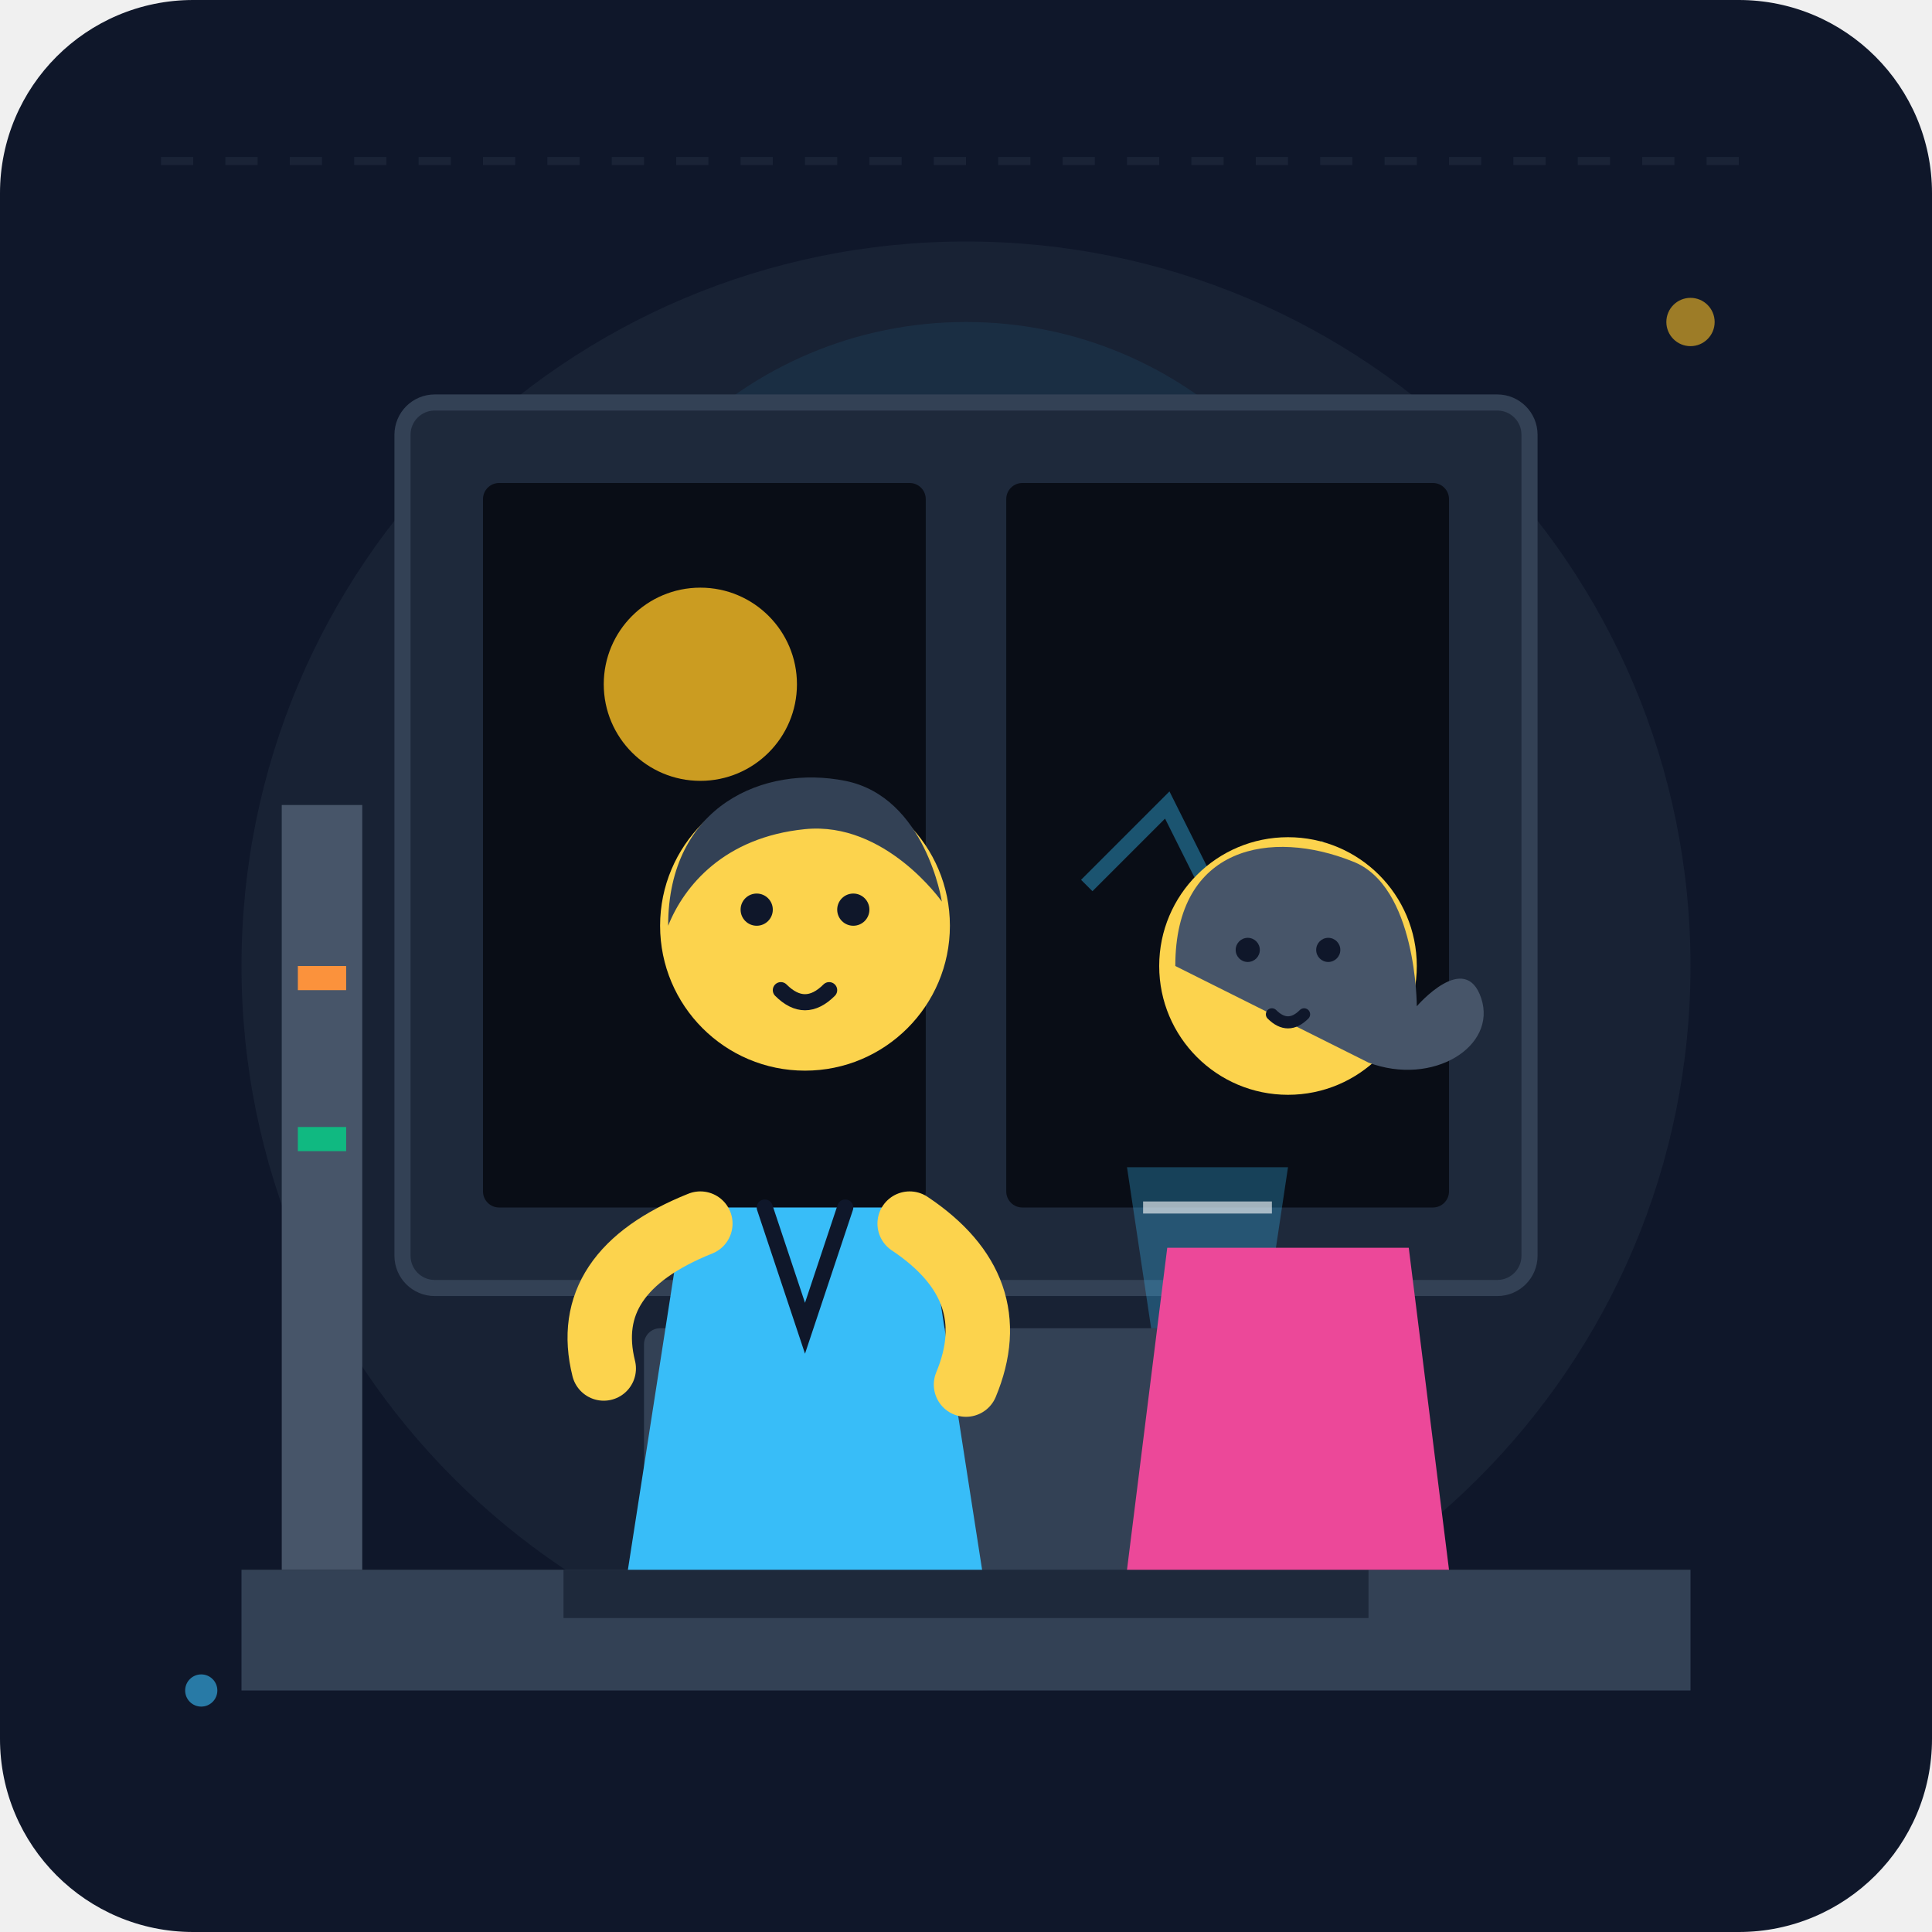
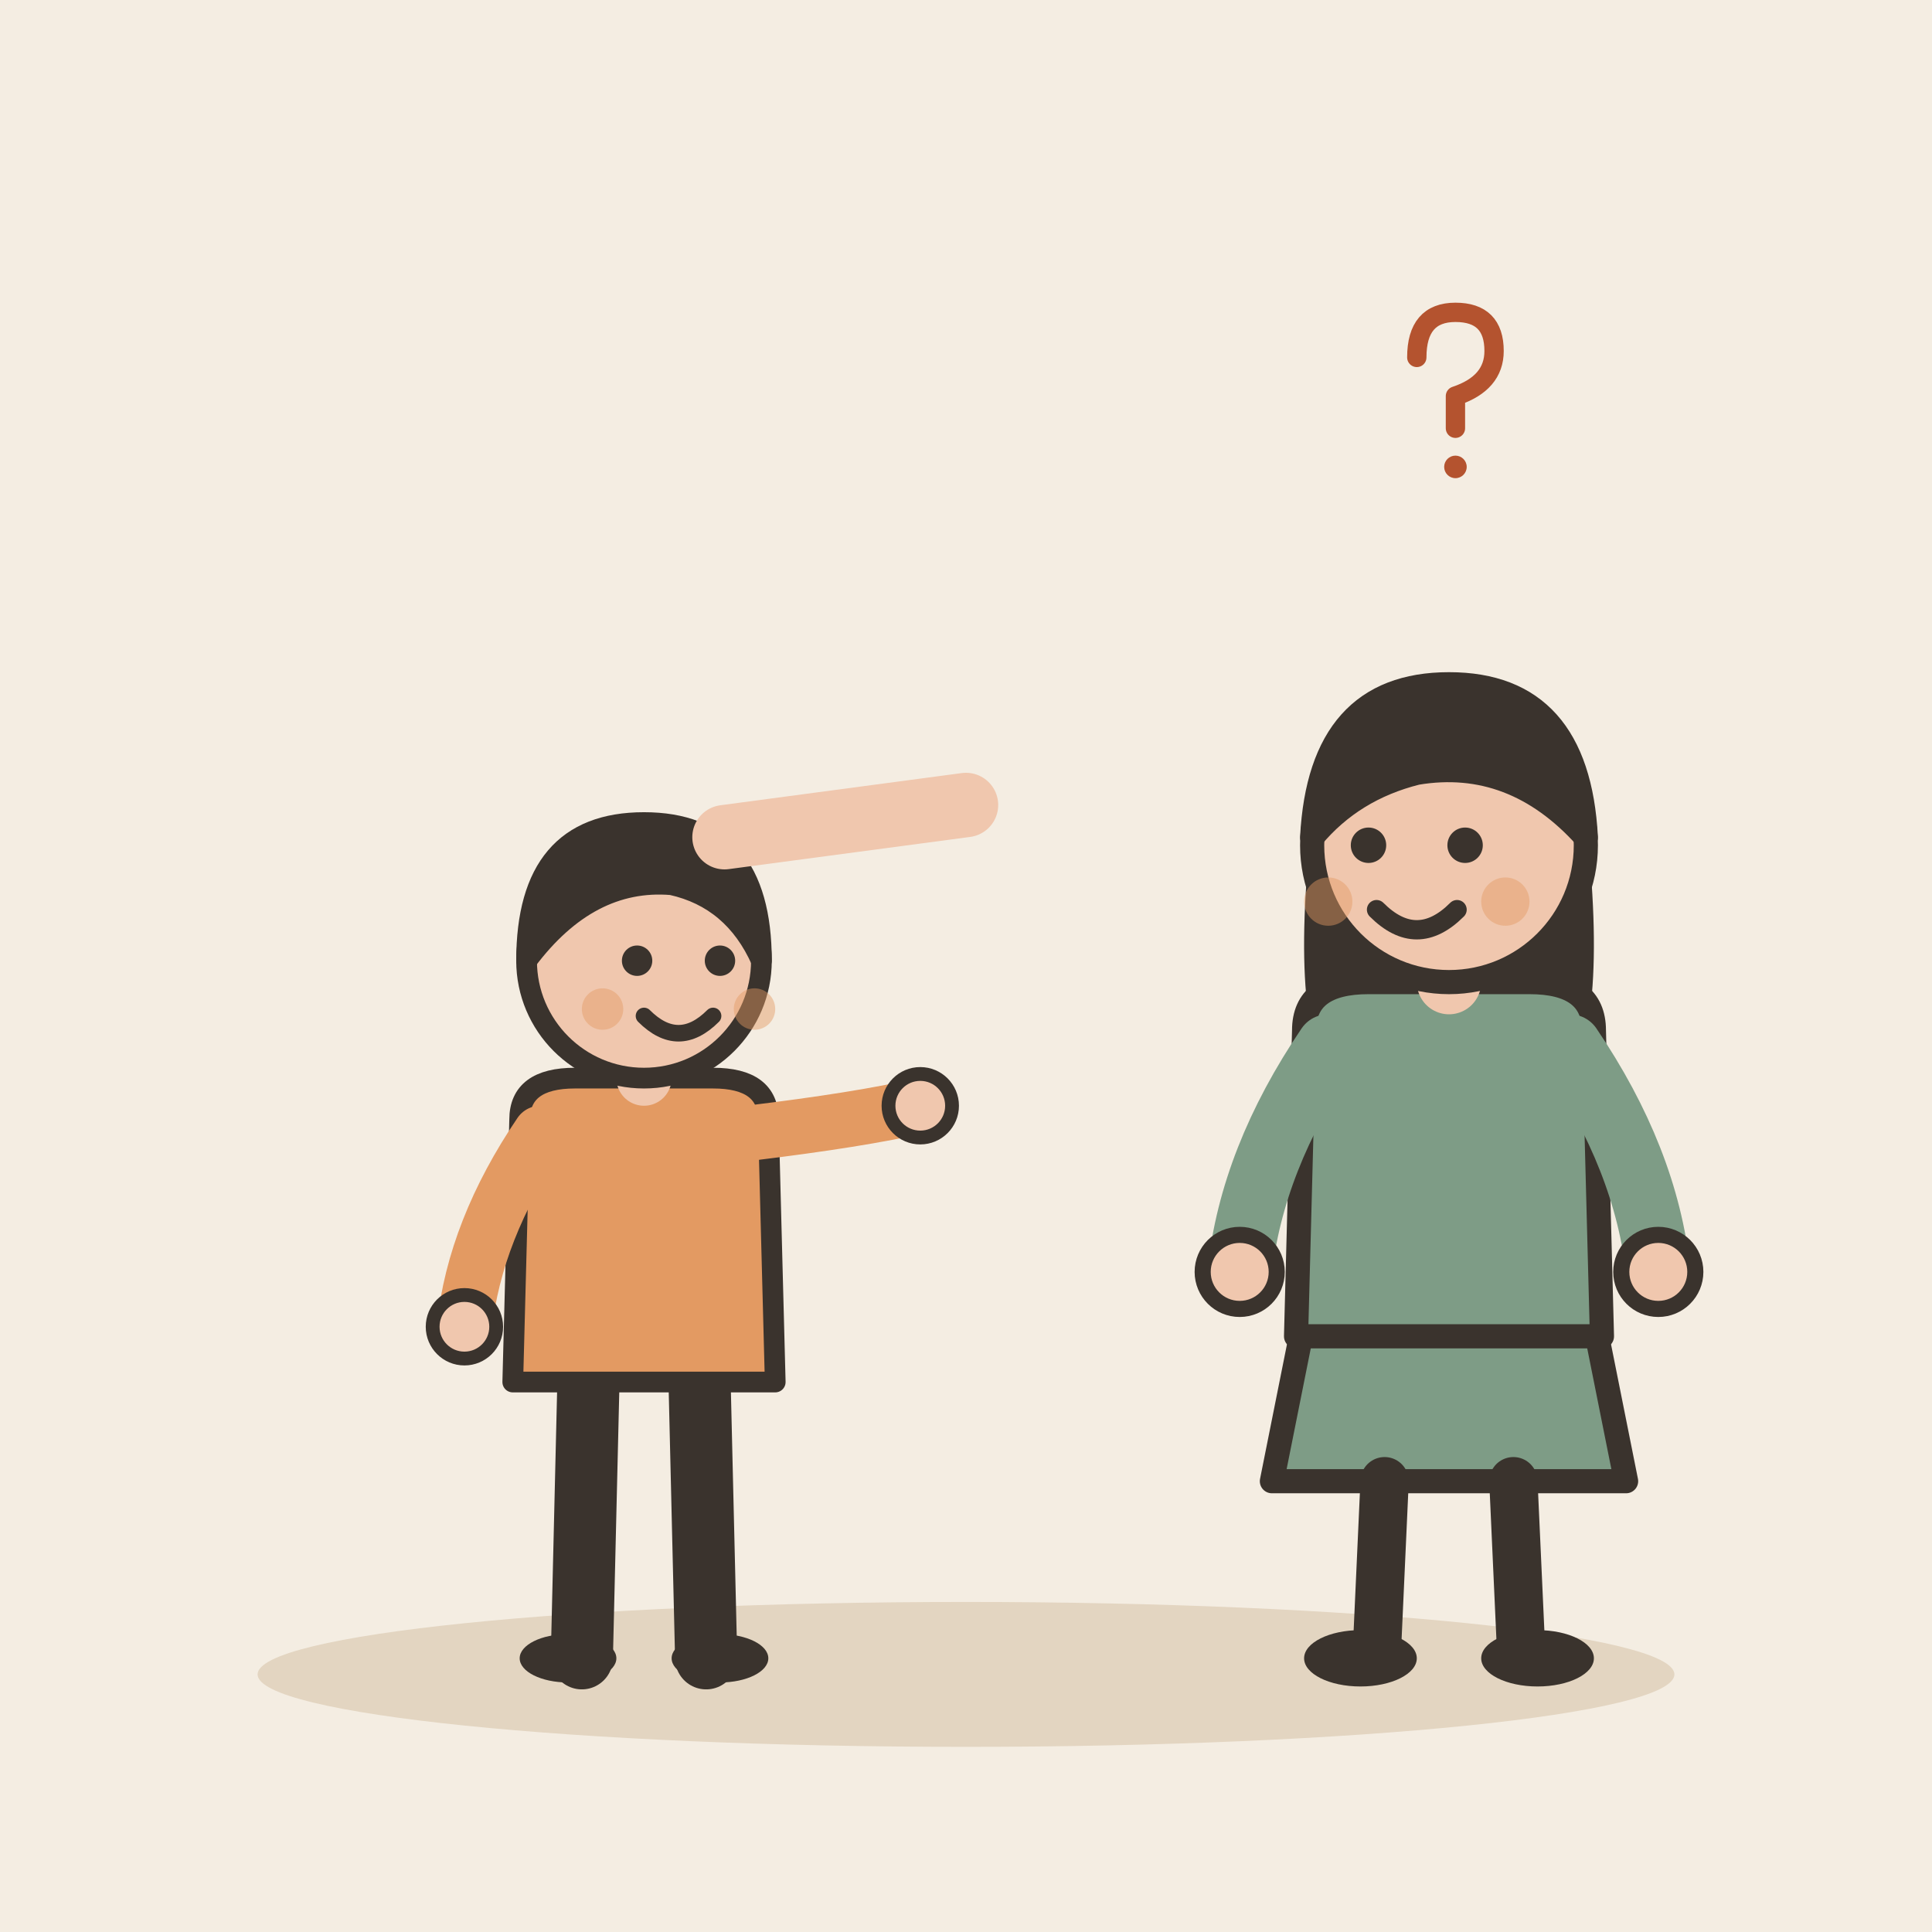
- <svg xmlns="http://www.w3.org/2000/svg" viewBox="0 0 240 240">
-   <rect width="240" height="240" rx="24" fill="#0f172a" />
-   <circle cx="120" cy="120" r="90" fill="#1e293b" opacity="0.6" />
-   <circle cx="120" cy="90" r="50" fill="#38bdf8" opacity="0.08" />
-   <path d="M 30,195 L 210,195 L 210,210 L 30,210 Z" fill="#334155" />
-   <rect x="50" y="50" width="140" height="110" rx="4" fill="#1e293b" stroke="#334155" stroke-width="2" />
-   <rect x="60" y="60" width="55" height="90" rx="2" fill="#090d16" />
-   <circle cx="87" cy="85" r="12" fill="#fbbf24" opacity="0.8" />
-   <rect x="125" y="60" width="55" height="90" rx="2" fill="#090d16" />
-   <path d="M 135,110 L 145,100 L 155,120 L 165,105" stroke="#38bdf8" stroke-width="2" fill="none" opacity="0.4" />
-   <path d="M 35,100 L 45,100 L 45,195 L 35,195 Z" fill="#475569" />
-   <rect x="37" y="120" width="6" height="3" fill="#fb923c" />
-   <rect x="37" y="140" width="6" height="3" fill="#10b981" />
-   <rect x="80" y="165" width="80" height="30" rx="2" fill="#334155" />
-   <rect x="70" y="195" width="100" height="6" fill="#1e293b" />
-   <path d="M 140,145 L 143,165 L 157,165 L 160,145 Z" fill="#38bdf8" opacity="0.3" />
-   <path d="M 142,150 L 158,150" stroke="#ffffff" stroke-width="1.5" opacity="0.6" />
-   <path d="M 85,150 L 115,150 L 122,195 L 78,195 Z" fill="#38bdf8" />
-   <path d="M 95,150 L 100,165 L 105,150" fill="none" stroke="#0f172a" stroke-width="2" stroke-linecap="round" />
-   <circle cx="100" cy="115" r="18" fill="#fcd34d" />
-   <path d="M 83,115 C 83,100 95,95 105,97 C 115,99 117,112 117,112 C 117,112 110,102 100,103 C 90,104 85,110 83,115 Z" fill="#334155" />
-   <circle cx="94" cy="113" r="2" fill="#0f172a" />
-   <circle cx="106" cy="113" r="2" fill="#0f172a" />
-   <path d="M 97,123 Q 100,126 103,123" stroke="#0f172a" stroke-width="2" fill="none" stroke-linecap="round" />
-   <path d="M 87,152 Q 72,158 75,170" stroke="#fcd34d" stroke-width="8" stroke-linecap="round" fill="none" />
-   <path d="M 113,152 Q 125,160 120,172" stroke="#fcd34d" stroke-width="8" stroke-linecap="round" fill="none" />
-   <path d="M 145,155 L 175,155 L 180,195 L 140,195 Z" fill="#ec4899" />
-   <circle cx="160" cy="120" r="16" fill="#fcd34d" />
-   <path d="M 146,120 C 146,105 158,103 168,107 C 176,110 176,125 176,125 C 176,125 182,118 184,124 C 186,130 178,135 170,132 Z" fill="#475569" />
-   <circle cx="155" cy="118" r="1.5" fill="#0f172a" />
-   <circle cx="165" cy="118" r="1.5" fill="#0f172a" />
-   <path d="M 158,126 Q 160,128 162,126" stroke="#0f172a" stroke-width="1.5" fill="none" stroke-linecap="round" />
-   <path d="M 20,20 L 220,20" stroke="#334155" stroke-width="1" stroke-dasharray="4 4" opacity="0.3" />
-   <circle cx="210" cy="40" r="3" fill="#fbbf24" opacity="0.6" />
-   <circle cx="25" cy="210" r="2" fill="#38bdf8" opacity="0.6" />
+ <svg xmlns="http://www.w3.org/2000/svg" viewBox="0 0 240 240" data-style="editorial">
+   <rect width="240" height="240" fill="#F4EDE2" />
+   <ellipse cx="120" cy="208" rx="88" ry="9" fill="#E3D5C1" />
+   <g transform="translate(80 206) scale(0.858 0.858)">
+     <path d="M-8 -42L-9 0" stroke="#3A332D" stroke-width="9" stroke-linecap="round" fill="none" />
+     <path d="M8 -42L9 0" stroke="#3A332D" stroke-width="9" stroke-linecap="round" fill="none" />
+     <ellipse cx="-11" cy="0" rx="7" ry="3.5" fill="#3A332D" />
+     <ellipse cx="11" cy="0" rx="7" ry="3.5" fill="#3A332D" />
+     <path d="M-18 -78Q-18 -84 -10 -84L10 -84Q18 -84 18 -78L19 -40L-19 -40Z" fill="#E39A62" stroke="#3A332D" stroke-width="3" stroke-linecap="round" stroke-linejoin="round" />
+     <path d="M-15 -76Q-24.5 -62 -26 -48" fill="none" stroke="#E39A62" stroke-width="8" stroke-linecap="round" stroke-linejoin="round" />
+     <circle cx="-26" cy="-48" r="4.6" fill="#F0C7AE" stroke="#3A332D" stroke-linecap="round" stroke-linejoin="round" stroke-width="2" />
+     <path d="M15 -76Q31.5 -78 40 -80" fill="none" stroke="#E39A62" stroke-width="8" stroke-linecap="round" stroke-linejoin="round" />
+     <circle cx="40" cy="-80" r="4.6" fill="#F0C7AE" stroke="#3A332D" stroke-linecap="round" stroke-linejoin="round" stroke-width="2" />
+     <path d="M0 -84L0 -88" stroke="#F0C7AE" stroke-width="8" stroke-linecap="round" fill="none" />
+     <circle cx="0" cy="-101" r="17" fill="#F0C7AE" stroke="#3A332D" stroke-width="3" stroke-linecap="round" stroke-linejoin="round" />
+     <path d="M-17 -101Q-17 -121 0 -121Q17 -121 17 -101Q13 -110 4 -112Q-8 -113 -17 -101Z" fill="#3A332D" stroke="#3A332D" stroke-width="3" stroke-linecap="round" stroke-linejoin="round" />
+     <circle cx="-1" cy="-101" r="2.2" fill="#3A332D" />
+     <circle cx="11" cy="-101" r="2.2" fill="#3A332D" />
+     <path d="M0 -93Q5 -88 10 -93" fill="none" stroke="#3A332D" stroke-width="2.4" stroke-linecap="round" stroke-linejoin="round" />
+     <circle cx="-6" cy="-94" r="3" fill="#E39A62" opacity="0.45" />
+     <circle cx="16" cy="-94" r="3" fill="#E39A62" opacity="0.45" />
+   </g>
+   <path d="M90 104L120 100" fill="none" stroke="#F0C7AE" stroke-width="8" stroke-linecap="round" stroke-linejoin="round" />
+   <g transform="translate(180 206)">
+     <path d="M-18 -42L-22 -22L22 -22L18 -42Z" fill="#7E9C86" stroke="#3A332D" stroke-width="3" stroke-linecap="round" stroke-linejoin="round" />
+     <path d="M-8 -22L-9 0" stroke="#3A332D" stroke-width="6" stroke-linecap="round" fill="none" />
+     <path d="M8 -22L9 0" stroke="#3A332D" stroke-width="6" stroke-linecap="round" fill="none" />
+     <ellipse cx="-11" cy="0" rx="7" ry="3.5" fill="#3A332D" />
+     <ellipse cx="11" cy="0" rx="7" ry="3.5" fill="#3A332D" />
+     <path d="M-17 -104Q-20 -78 -14 -70L-6 -78L6 -78L14 -70Q20 -78 17 -104Z" fill="#3A332D" />
+     <path d="M-18 -78Q-18 -84 -10 -84L10 -84Q18 -84 18 -78L19 -40L-19 -40Z" fill="#7E9C86" stroke="#3A332D" stroke-width="3" stroke-linecap="round" stroke-linejoin="round" />
+     <path d="M-15 -76Q-24.5 -62 -26 -48" fill="none" stroke="#7E9C86" stroke-width="8" stroke-linecap="round" stroke-linejoin="round" />
+     <circle cx="-26" cy="-48" r="4.6" fill="#F0C7AE" stroke="#3A332D" stroke-linecap="round" stroke-linejoin="round" stroke-width="2" />
+     <path d="M15 -76Q24.5 -62 26 -48" fill="none" stroke="#7E9C86" stroke-width="8" stroke-linecap="round" stroke-linejoin="round" />
+     <circle cx="26" cy="-48" r="4.6" fill="#F0C7AE" stroke="#3A332D" stroke-linecap="round" stroke-linejoin="round" stroke-width="2" />
+     <path d="M0 -84L0 -88" stroke="#F0C7AE" stroke-width="8" stroke-linecap="round" fill="none" />
+     <circle cx="0" cy="-101" r="17" fill="#F0C7AE" stroke="#3A332D" stroke-width="3" stroke-linecap="round" stroke-linejoin="round" />
+     <path d="M-17 -102Q-16 -121 0 -121Q16 -121 17 -102Q8 -112 -4 -110Q-12 -108 -17 -102Z" fill="#3A332D" stroke="#3A332D" stroke-width="3" stroke-linecap="round" stroke-linejoin="round" />
+     <circle cx="-10" cy="-101" r="2.2" fill="#3A332D" />
+     <circle cx="2" cy="-101" r="2.2" fill="#3A332D" />
+     <path d="M-9 -93Q-4 -88 1 -93" fill="none" stroke="#3A332D" stroke-width="2.4" stroke-linecap="round" stroke-linejoin="round" />
+     <circle cx="-15" cy="-94" r="3" fill="#E39A62" opacity="0.45" />
+     <circle cx="7" cy="-94" r="3" fill="#E39A62" opacity="0.45" />
+   </g>
+   <g transform="translate(180 50) scale(0.4 0.4)">
+     <path d="M-10 -14Q-10 -28 2 -28Q14 -28 14 -16Q14 -6 2 -2L2 8" fill="none" stroke="#B4532F" stroke-width="6" stroke-linecap="round" stroke-linejoin="round" />
+     <circle cx="2" cy="20" r="3.5" fill="#B4532F" />
+   </g>
</svg>
